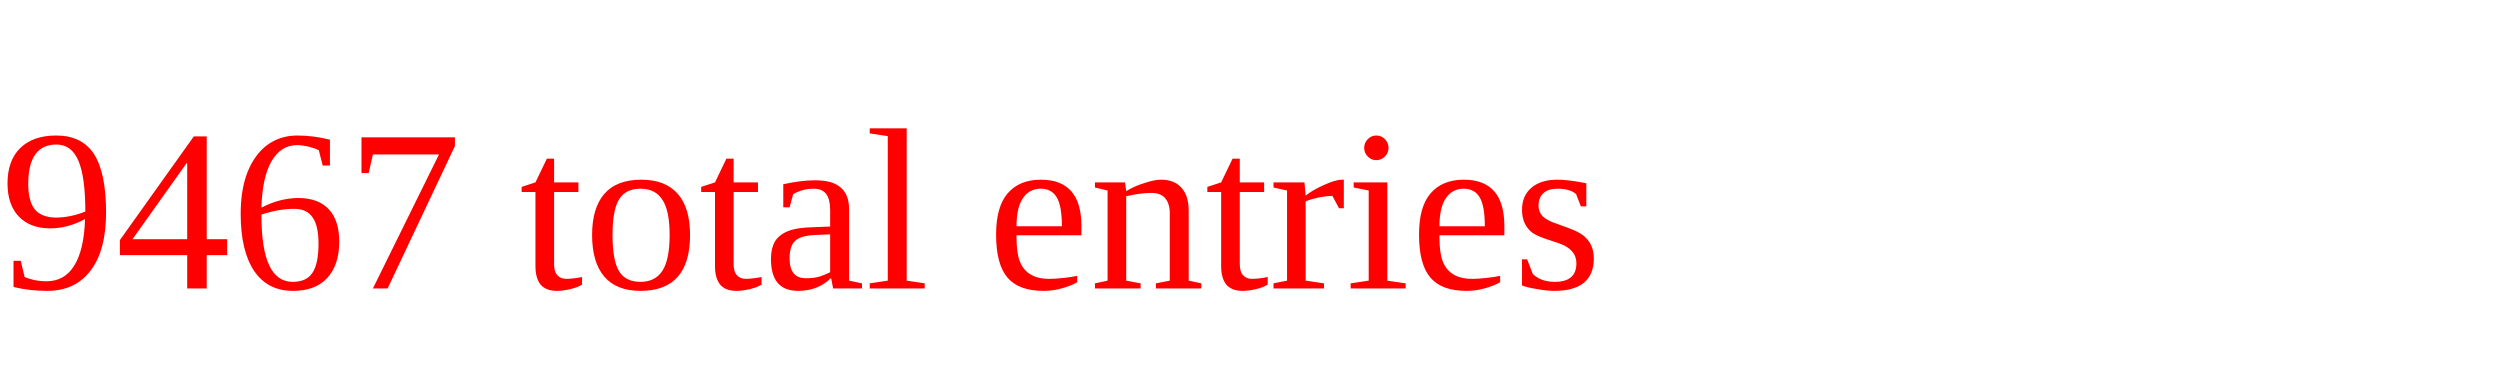
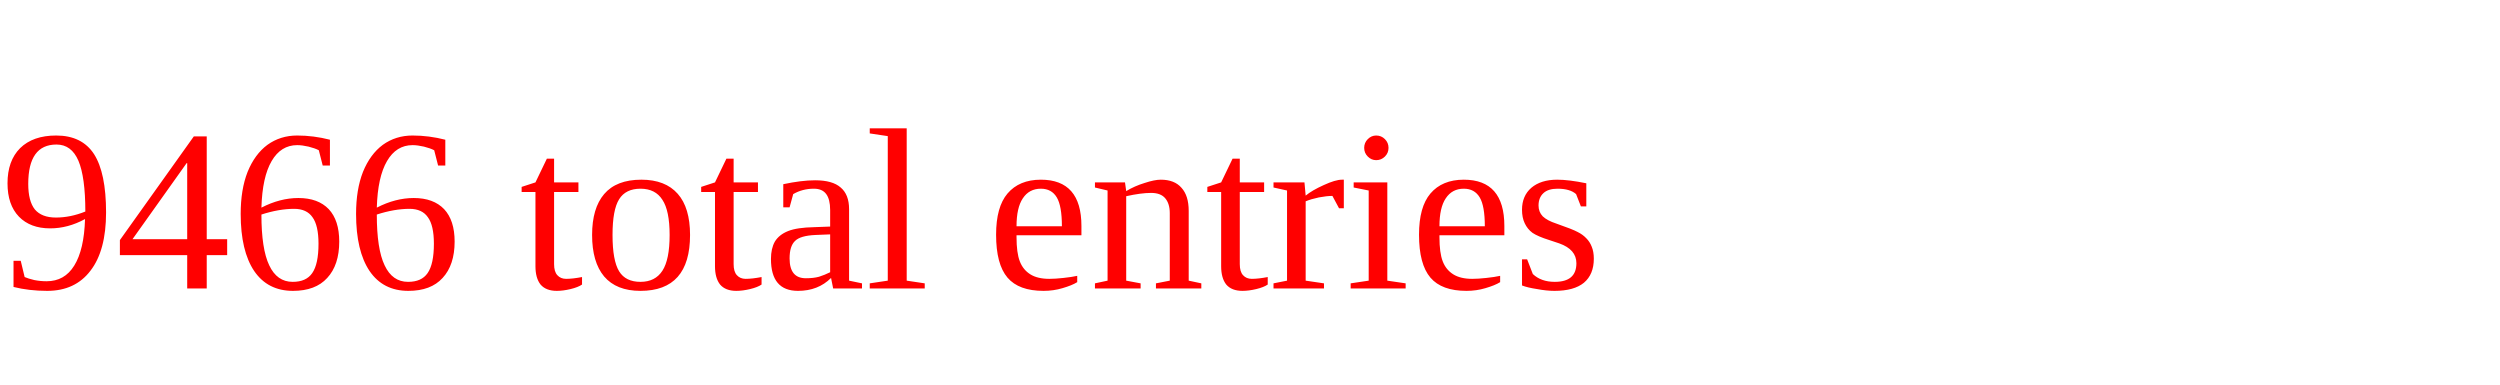
<svg xmlns="http://www.w3.org/2000/svg" height="20" width="130" version="1.1">
-   <text x="0" y="15" fill="red">9467 total entries</text>
+   <text x="0" y="15" fill="red">9466 total entries</text>
</svg>
